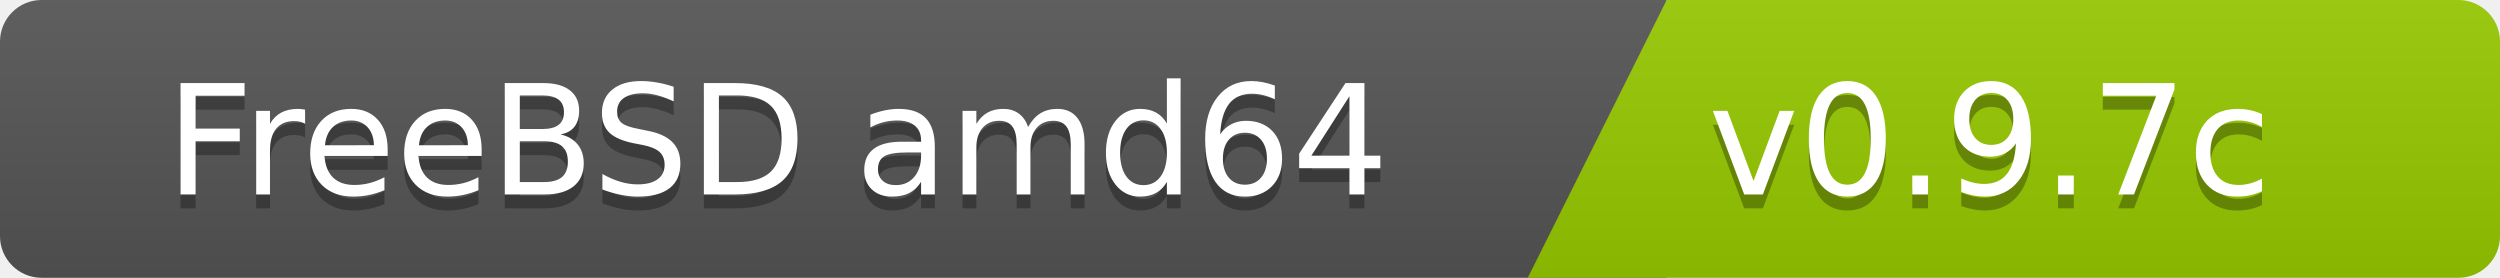
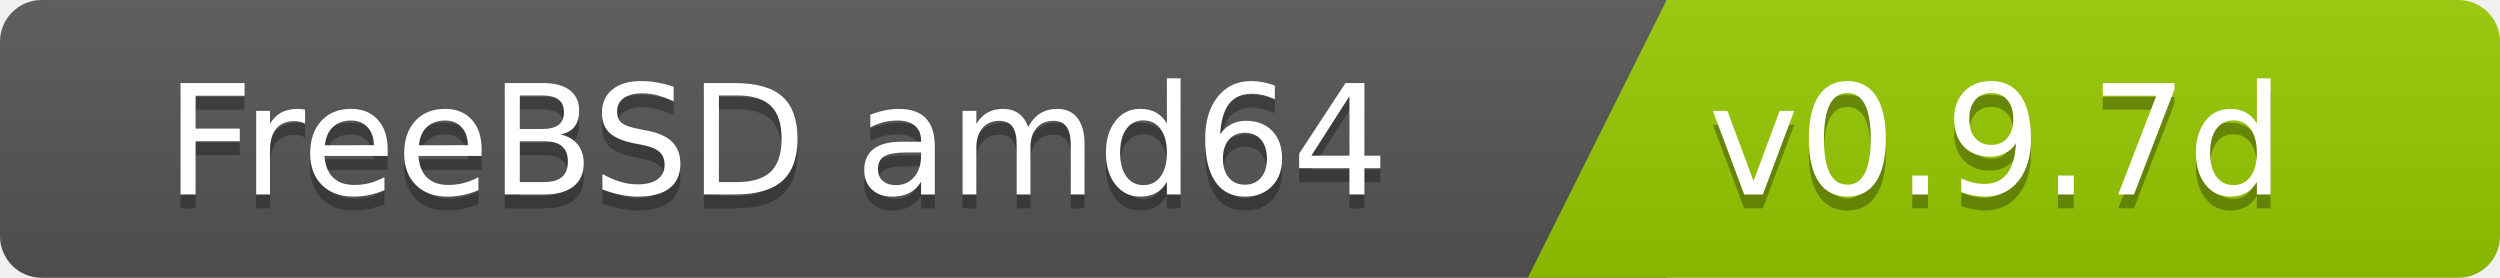
<svg xmlns="http://www.w3.org/2000/svg" width="180" height="20">
  <linearGradient id="b" x2="0" y2="100%">
    <stop offset="0" stop-color="#bbb" stop-opacity=".1" />
    <stop offset="1" stop-opacity=".1" />
  </linearGradient>
  <clipPath id="a">
    <rect width="180" height="20" rx="3" fill="#fff" />
  </clipPath>
  <g clip-path="url(#a)">
    <path fill="#555" d="M0   0h120v20H0z" />
    <path fill="#97ca00" d="M120 0h125v20H110z" />
    <path fill="url(#b)" d="M0   0h180v20H0z" />
  </g>
  <g fill="#fff" font-family="DejaVu Sans,Verdana,Geneva,sans-serif" font-size="110">
    <text x="1000" y="150" fill="#010101" fill-opacity=".3" transform="scale(.1)" text-anchor="end">FreeBSD amd64</text>
    <text x="1000" y="140" transform="scale(.1)" text-anchor="end">FreeBSD amd64</text>
-     <text x="1230" y="150" fill="#010101" fill-opacity=".3" transform="scale(.1)" text-anchor="start">v0.9.7c</text>
-     <text x="1230" y="140" transform="scale(.1)" text-anchor="start">v0.9.7c</text>
+     <text x="1230" y="150" fill="#010101" fill-opacity=".3" transform="scale(.1)" text-anchor="start">v0.9.7d</text>
+     <text x="1230" y="140" transform="scale(.1)" text-anchor="start">v0.9.7d</text>
  </g>
</svg>
